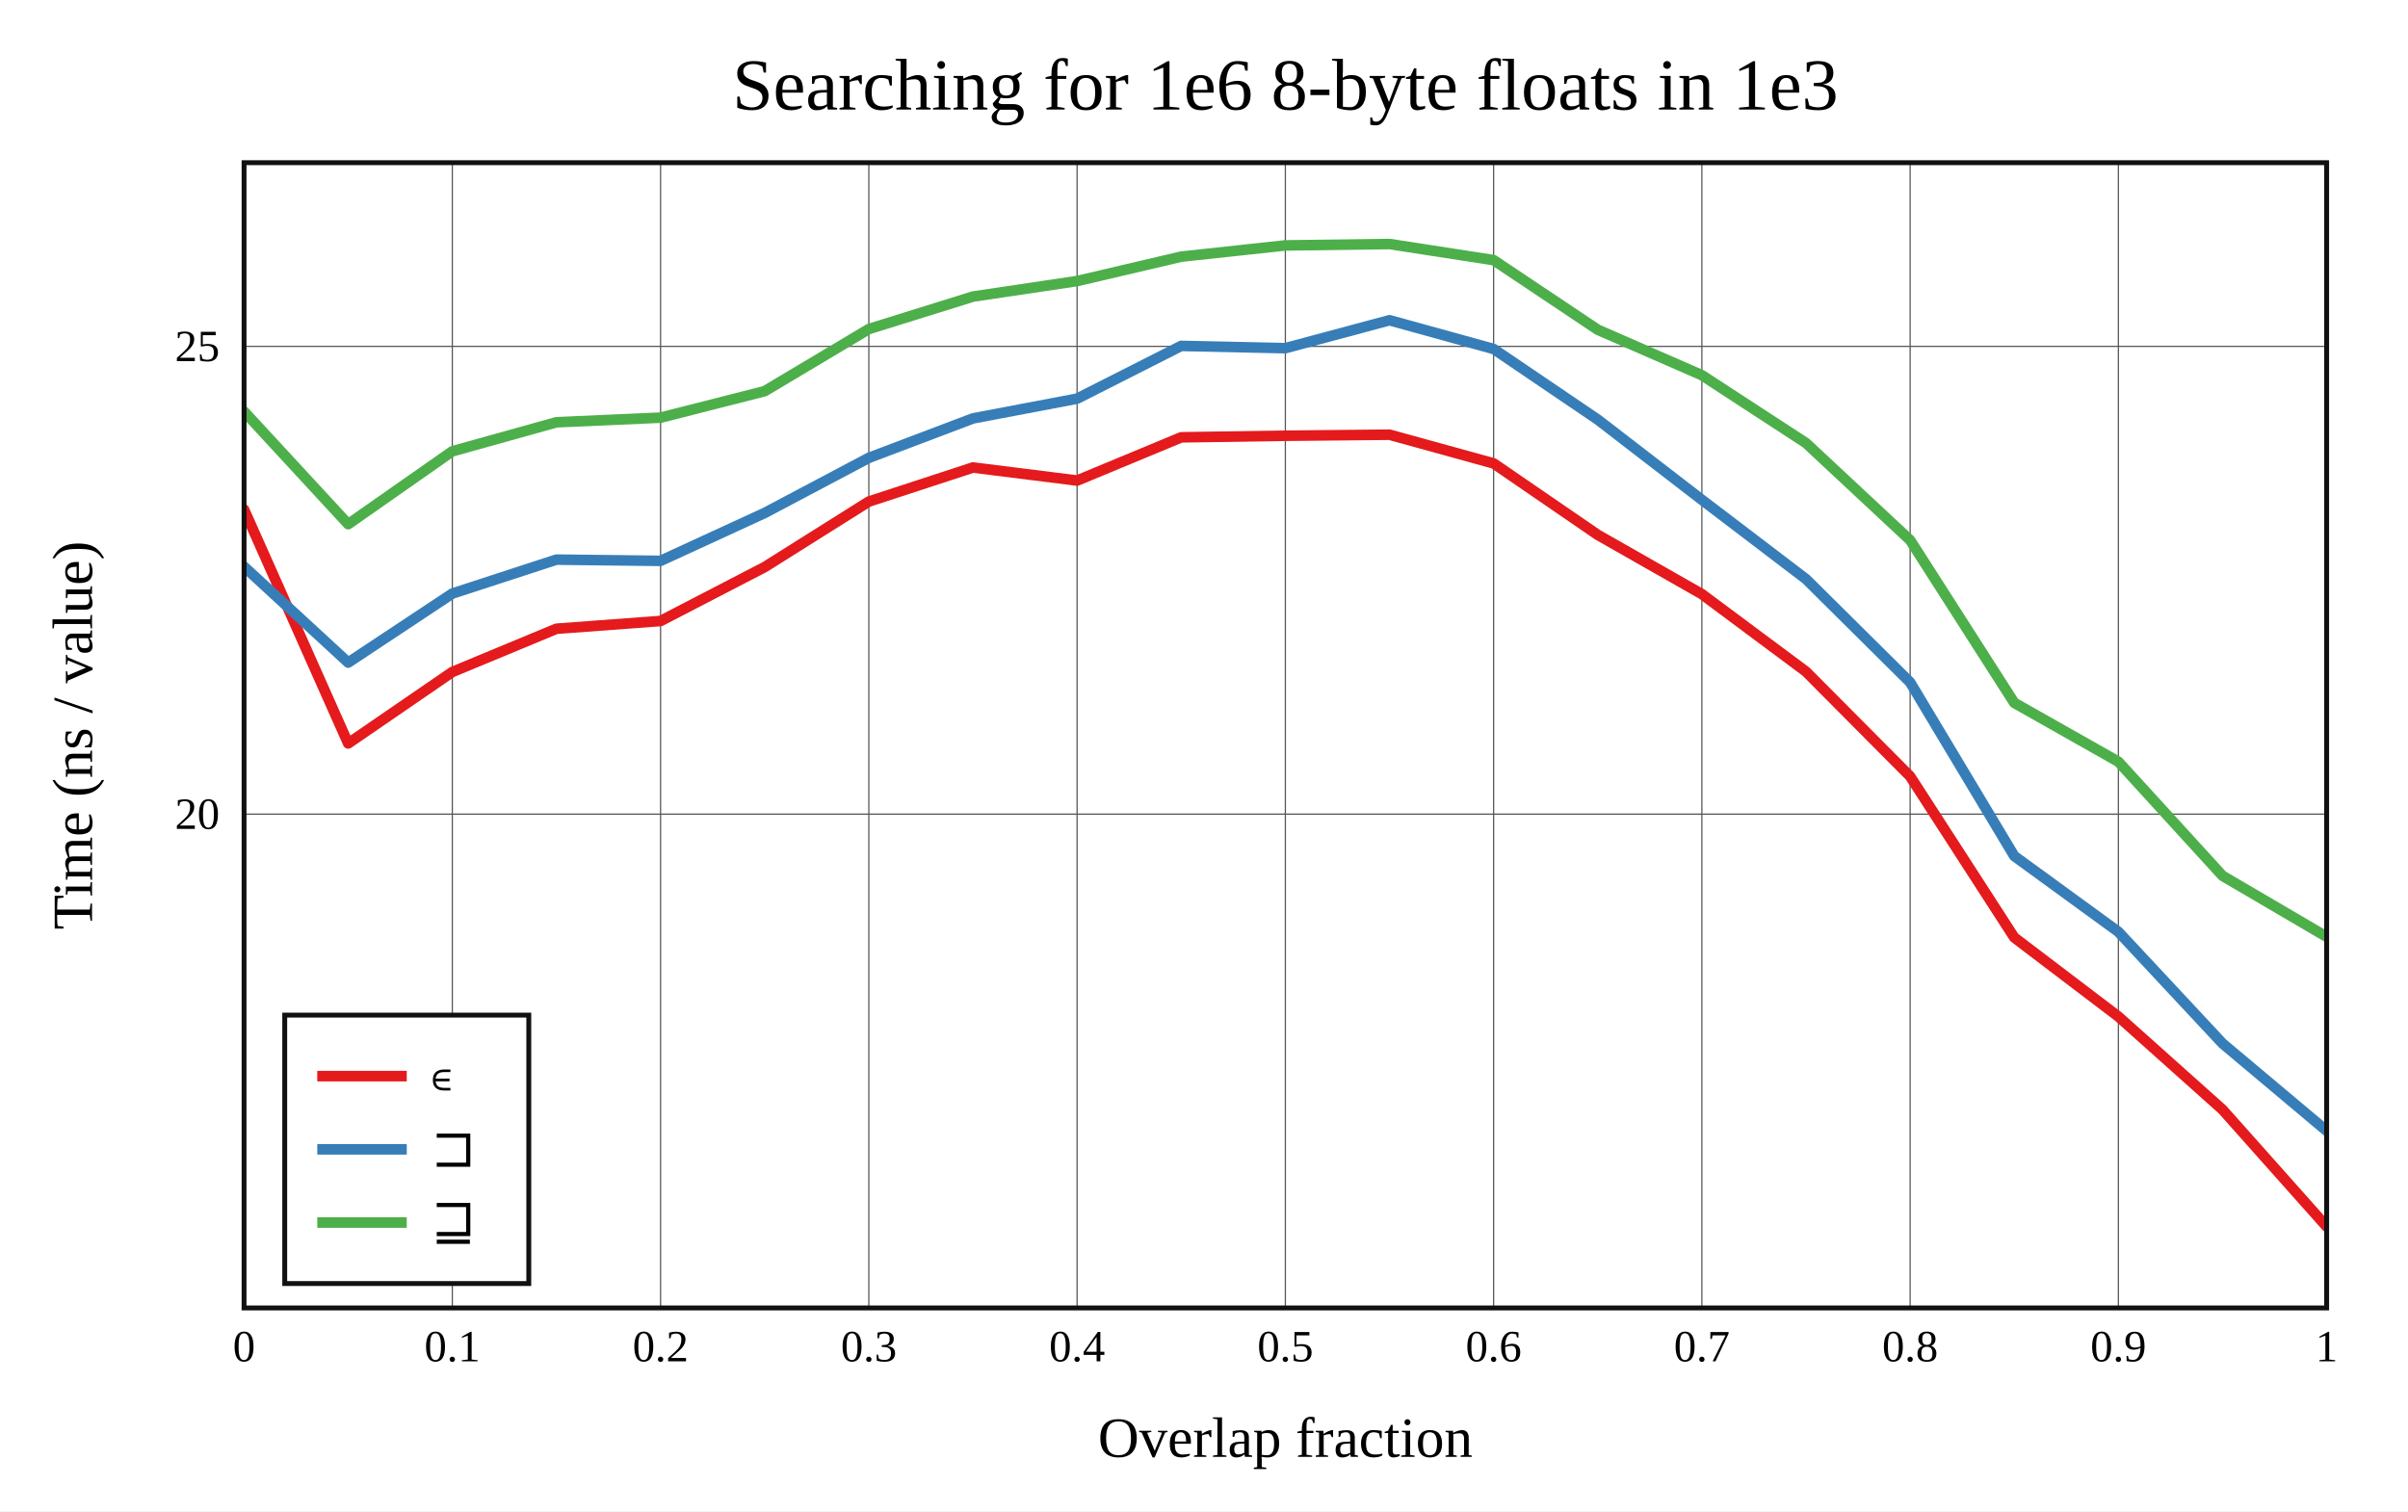
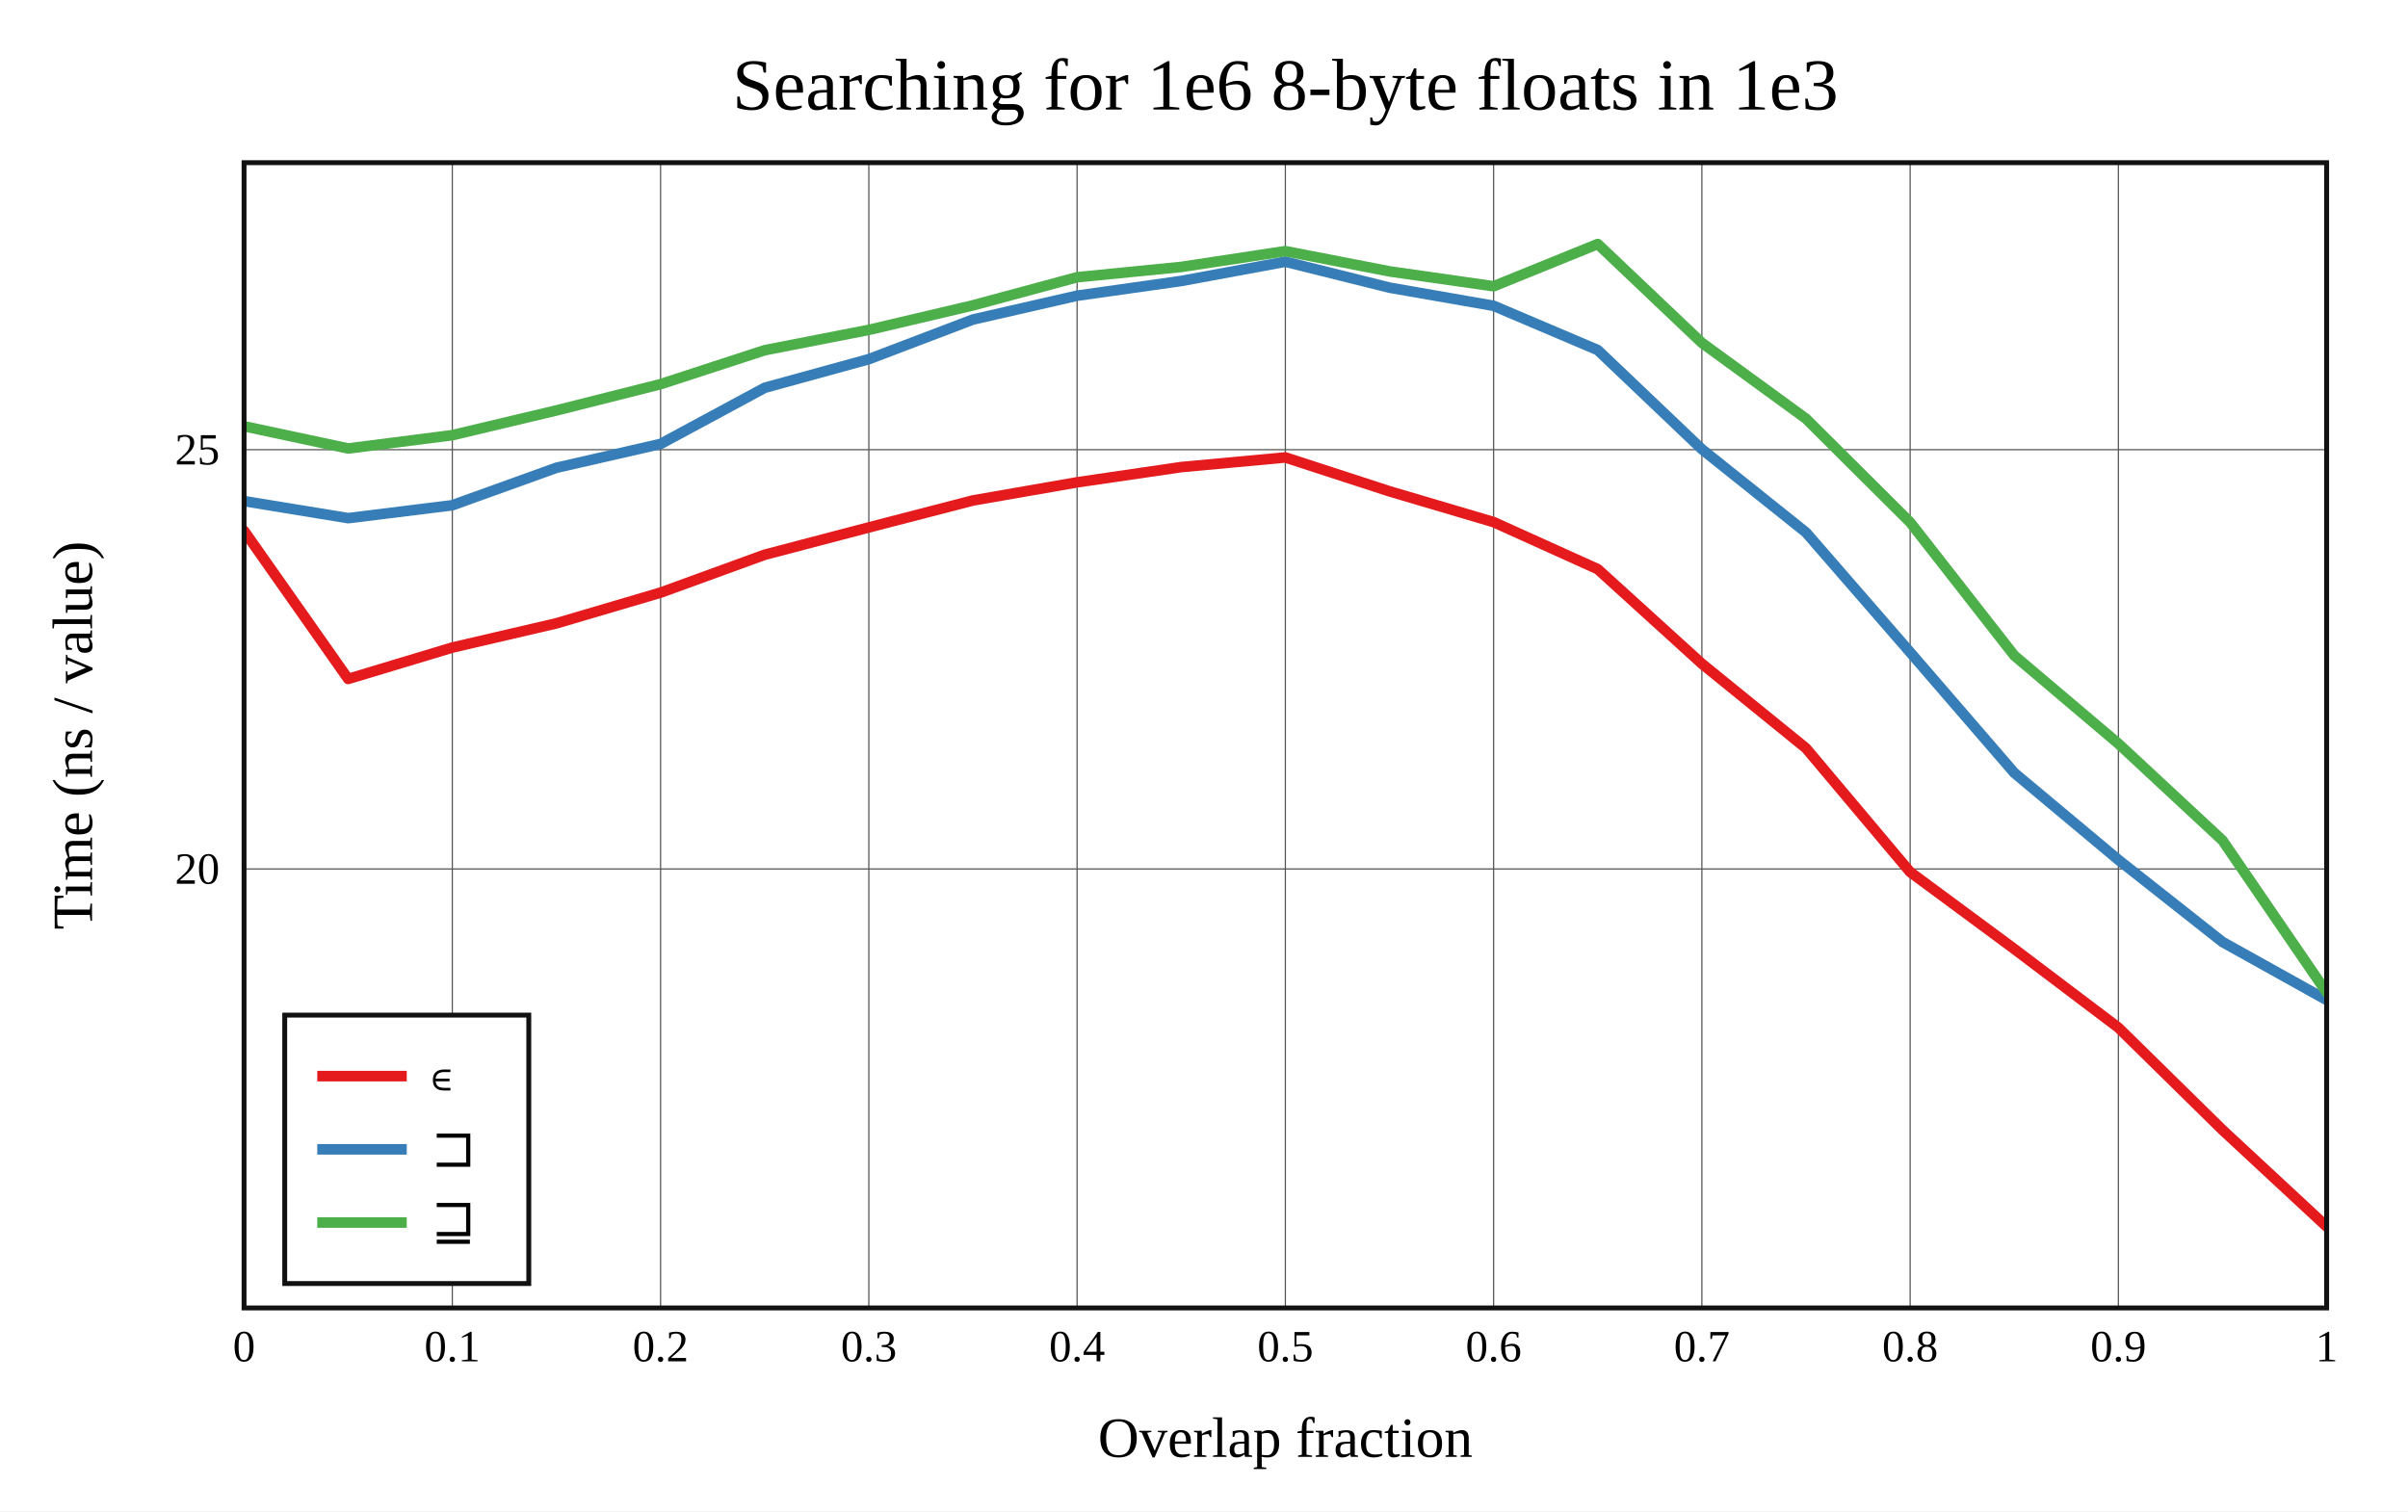
<svg xmlns="http://www.w3.org/2000/svg" viewBox="-60 -40 592 371.6" height="557.4" width="888">
  <g stroke-width="2.6" font-size="14px" text-anchor="middle">
    <defs>
      <clipPath id="clip">
        <rect x="0" y="0" width="512" height="281.6" />
      </clipPath>
    </defs>
    <rect fill="white" x="-60" y="-40" width="592" height="371.6" />
    <text dy="0.33em" font-size="18px" x="256" y="-19">Searching for 1e6 8-byte floats in 1e3</text>
    <text dy="0.33em" x="256" y="313.6">Overlap fraction</text>
    <text dy="0.33em" transform="rotate(-90)" x="-140.8" y="-42">Time (ns / value)</text>
    <g stroke-width="0.3" stroke="#555">
      <path d="M51.2 0v281.6" />
      <path d="M102.4 0v281.6" />
      <path d="M153.6 0v281.6" />
      <path d="M204.8 0v281.6" />
      <path d="M256 0v281.6" />
      <path d="M307.2 0v281.6" />
      <path d="M358.4 0v281.6" />
      <path d="M409.6 0v281.6" />
      <path d="M460.8 0v281.6" />
-       <path d="M0 160.182h512" />
-       <path d="M0 45.167h512" />
+       <path d="M0 173.663h512" />
+       <path d="M0 70.57h512" />
    </g>
    <g font-size="11px">
      <text dy="0.33em" x="0" y="291.1">0</text>
      <text dy="0.33em" x="51.2" y="291.1">0.1</text>
      <text dy="0.33em" x="102.4" y="291.1">0.2</text>
      <text dy="0.33em" x="153.6" y="291.1">0.3</text>
      <text dy="0.33em" x="204.8" y="291.1">0.4</text>
      <text dy="0.33em" x="256" y="291.1">0.5</text>
      <text dy="0.33em" x="307.2" y="291.1">0.6</text>
      <text dy="0.33em" x="358.4" y="291.1">0.7</text>
      <text dy="0.33em" x="409.6" y="291.1">0.8</text>
      <text dy="0.33em" x="460.8" y="291.1">0.9</text>
      <text dy="0.33em" x="512" y="291.1">1</text>
      <g text-anchor="end">
-         <text dy="0.33em" x="-6" y="160.182">20</text>
-         <text dy="0.33em" x="-6" y="45.167">25</text>
+         <text dy="0.33em" x="-6" y="173.663">20</text>
+         <text dy="0.33em" x="-6" y="70.57">25</text>
      </g>
    </g>
    <g clip-path="url(#clip)" fill="none" stroke-linecap="round" stroke-linejoin="round">
-       <path stroke="#e41a1c" d="M0 85.271L25.6 142.797L51.2 125.229L76.8 114.599L102.4 112.692L128 99.427L153.6 83.326L179.2 74.951L204.8 78.161L230.4 67.532L256 67.142L281.6 66.885L307.2 73.946L332.8 91.509L358.4 106.082L384 125.138L409.6 150.894L435.2 190.512L460.8 209.963L486.4 232.84L512 261.6" />
-       <path stroke="#377eb8" d="M0 99.321L25.6 122.913L51.2 105.947L76.8 97.603L102.4 97.905L128 86.125L153.6 72.576L179.2 62.88L204.8 58.02L230.4 45.052L256 45.609L281.6 38.742L307.2 45.806L332.8 63.169L358.4 82.894L384 102.384L409.6 127.77L435.2 170.483L460.8 189.126L486.4 216.57L512 238.062" />
-       <path stroke="#4daf4a" d="M0 61.166L25.6 88.888L51.2 70.967L76.8 63.827L102.4 62.695L128 56.179L153.6 40.905L179.2 32.921L204.8 29.108L230.4 23.107L256 20.343L281.6 20L307.2 23.96L332.8 41.075L358.4 52.253L384 68.939L409.6 92.814L435.2 132.815L460.8 147.294L486.4 175.346L512 190.343" />
+       <path stroke="#e41a1c" d="M0 90.52L25.6 126.939L51.2 119.225L76.8 113.265L102.4 105.718L128 96.4L153.6 89.685L179.2 83.054L204.8 78.596L230.4 74.849L256 72.479L281.6 80.806L307.2 88.375L332.8 99.943L358.4 123.194L384 143.975L409.6 174.409L435.2 193.332L460.8 212.683L486.4 237.84L512 261.6" />
+       <path stroke="#377eb8" d="M0 83.211L25.6 87.407L51.2 84.234L76.8 75.014L102.4 69.158L128 55.351L153.6 48.313L179.2 38.566L204.8 32.707L230.4 29.089L256 24.351L281.6 30.728L307.2 35.196L332.8 46.075L358.4 70.45L384 90.923L409.6 120.382L435.2 150.026L460.8 171.422L486.4 191.621L512 205.875" />
+       <path stroke="#4daf4a" d="M0 64.805L25.6 70.272L51.2 67.004L76.8 60.92L102.4 54.461L128 46.112L153.6 41.111L179.2 35.082L204.8 28.172L230.4 25.634L256 21.749L281.6 26.729L307.2 30.388L332.8 20L358.4 44.299L384 62.947L409.6 88.424L435.2 121.18L460.8 142.855L486.4 166.647L512 204.026" />
    </g>
    <rect stroke-width="1.2" stroke="#111" fill="none" x="0" y="0" width="512" height="281.6" />
    <g transform="translate(10,209.6)" text-anchor="start" font-size="13px">
      <rect stroke-width="1.2" stroke="#111" fill="white" x="0" y="0" width="60" height="66" />
      <path stroke="#e41a1c" d="M8 15h22" />
      <path stroke="#377eb8" d="M8 33h22" />
      <path stroke="#4daf4a" d="M8 51h22" />
      <text dy="0.33em" x="36" y="15">∊</text>
      <text dy="0.33em" x="36" y="33">⊐</text>
      <text dy="0.33em" x="36" y="51">⊒</text>
    </g>
  </g>
</svg>
